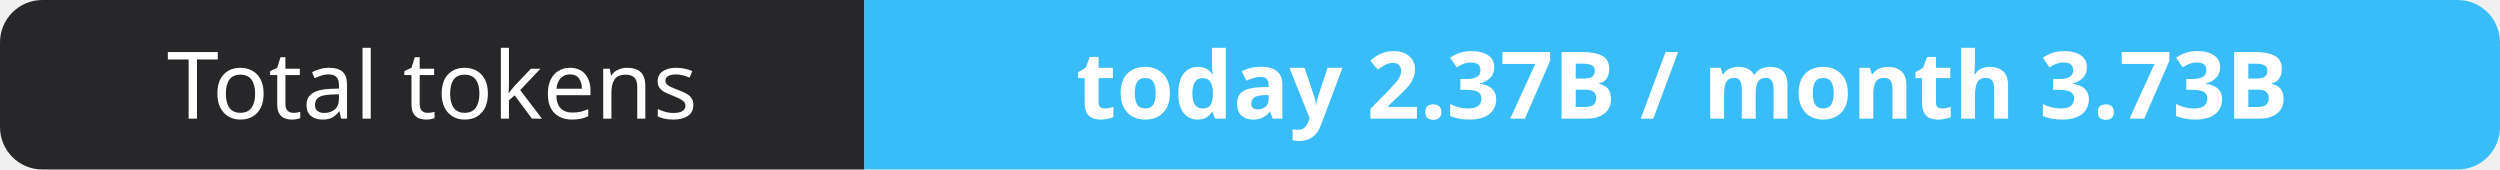
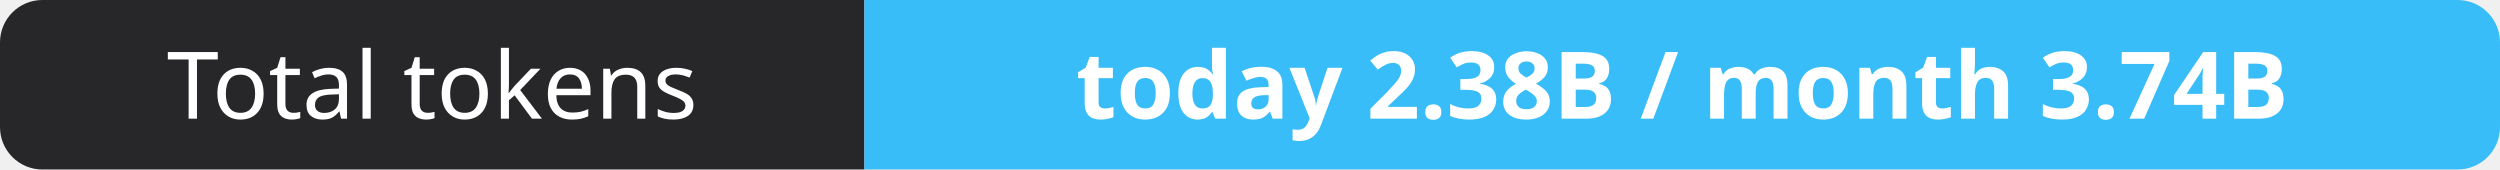
- <svg xmlns="http://www.w3.org/2000/svg" width="295" height="20" role="img" aria-label="Total tokens: today 2.37B / month 3.73B">
+ <svg xmlns="http://www.w3.org/2000/svg" width="295" height="20" role="img" aria-label="Total tokens: today 2.38B / month 3.74B">
  <clipPath id="r">
    <rect width="295" height="20" rx="5" fill="#fff" />
  </clipPath>
  <g clip-path="url(#r)">
    <rect width="102" height="20" fill="#27272a" />
    <rect x="102" width="193" height="20" fill="#38bdf8" />
  </g>
  <g fill="#fff" text-anchor="middle" font-family="Verdana,Geneva,sans-serif" font-size="11">
    <text x="51.0" y="14">Total tokens</text>
-     <text x="198.5" y="14" font-weight="700">today 2.37B / month 3.73B</text>
+     <text x="198.5" y="14" font-weight="700">today 2.38B / month 3.74B</text>
  </g>
</svg>
